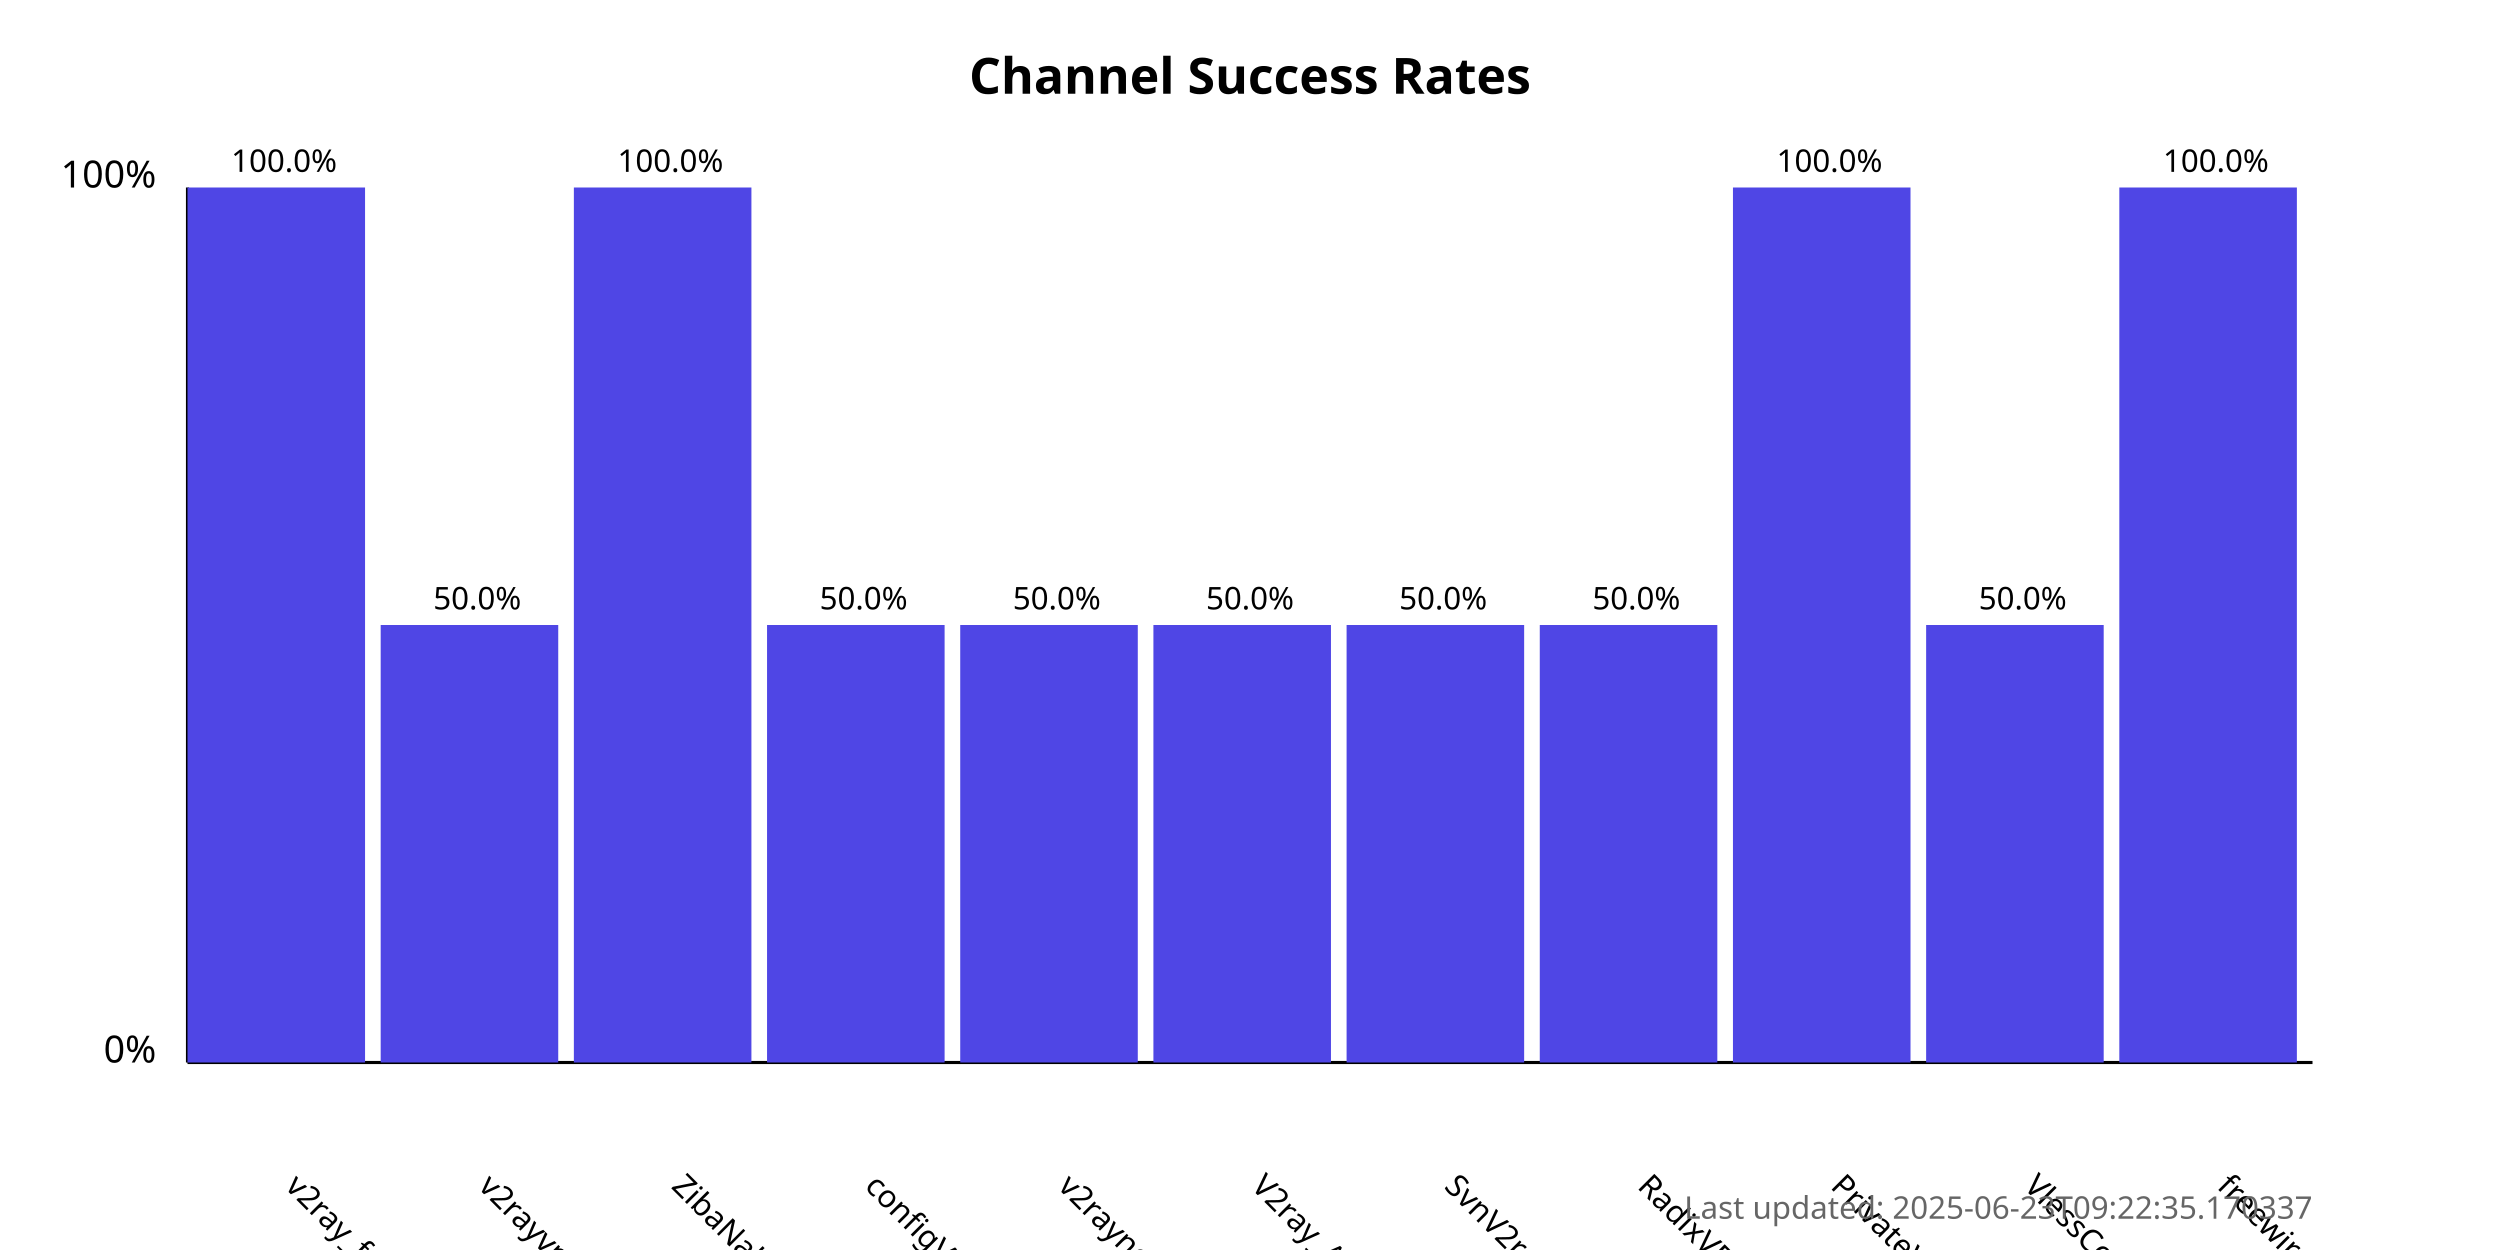
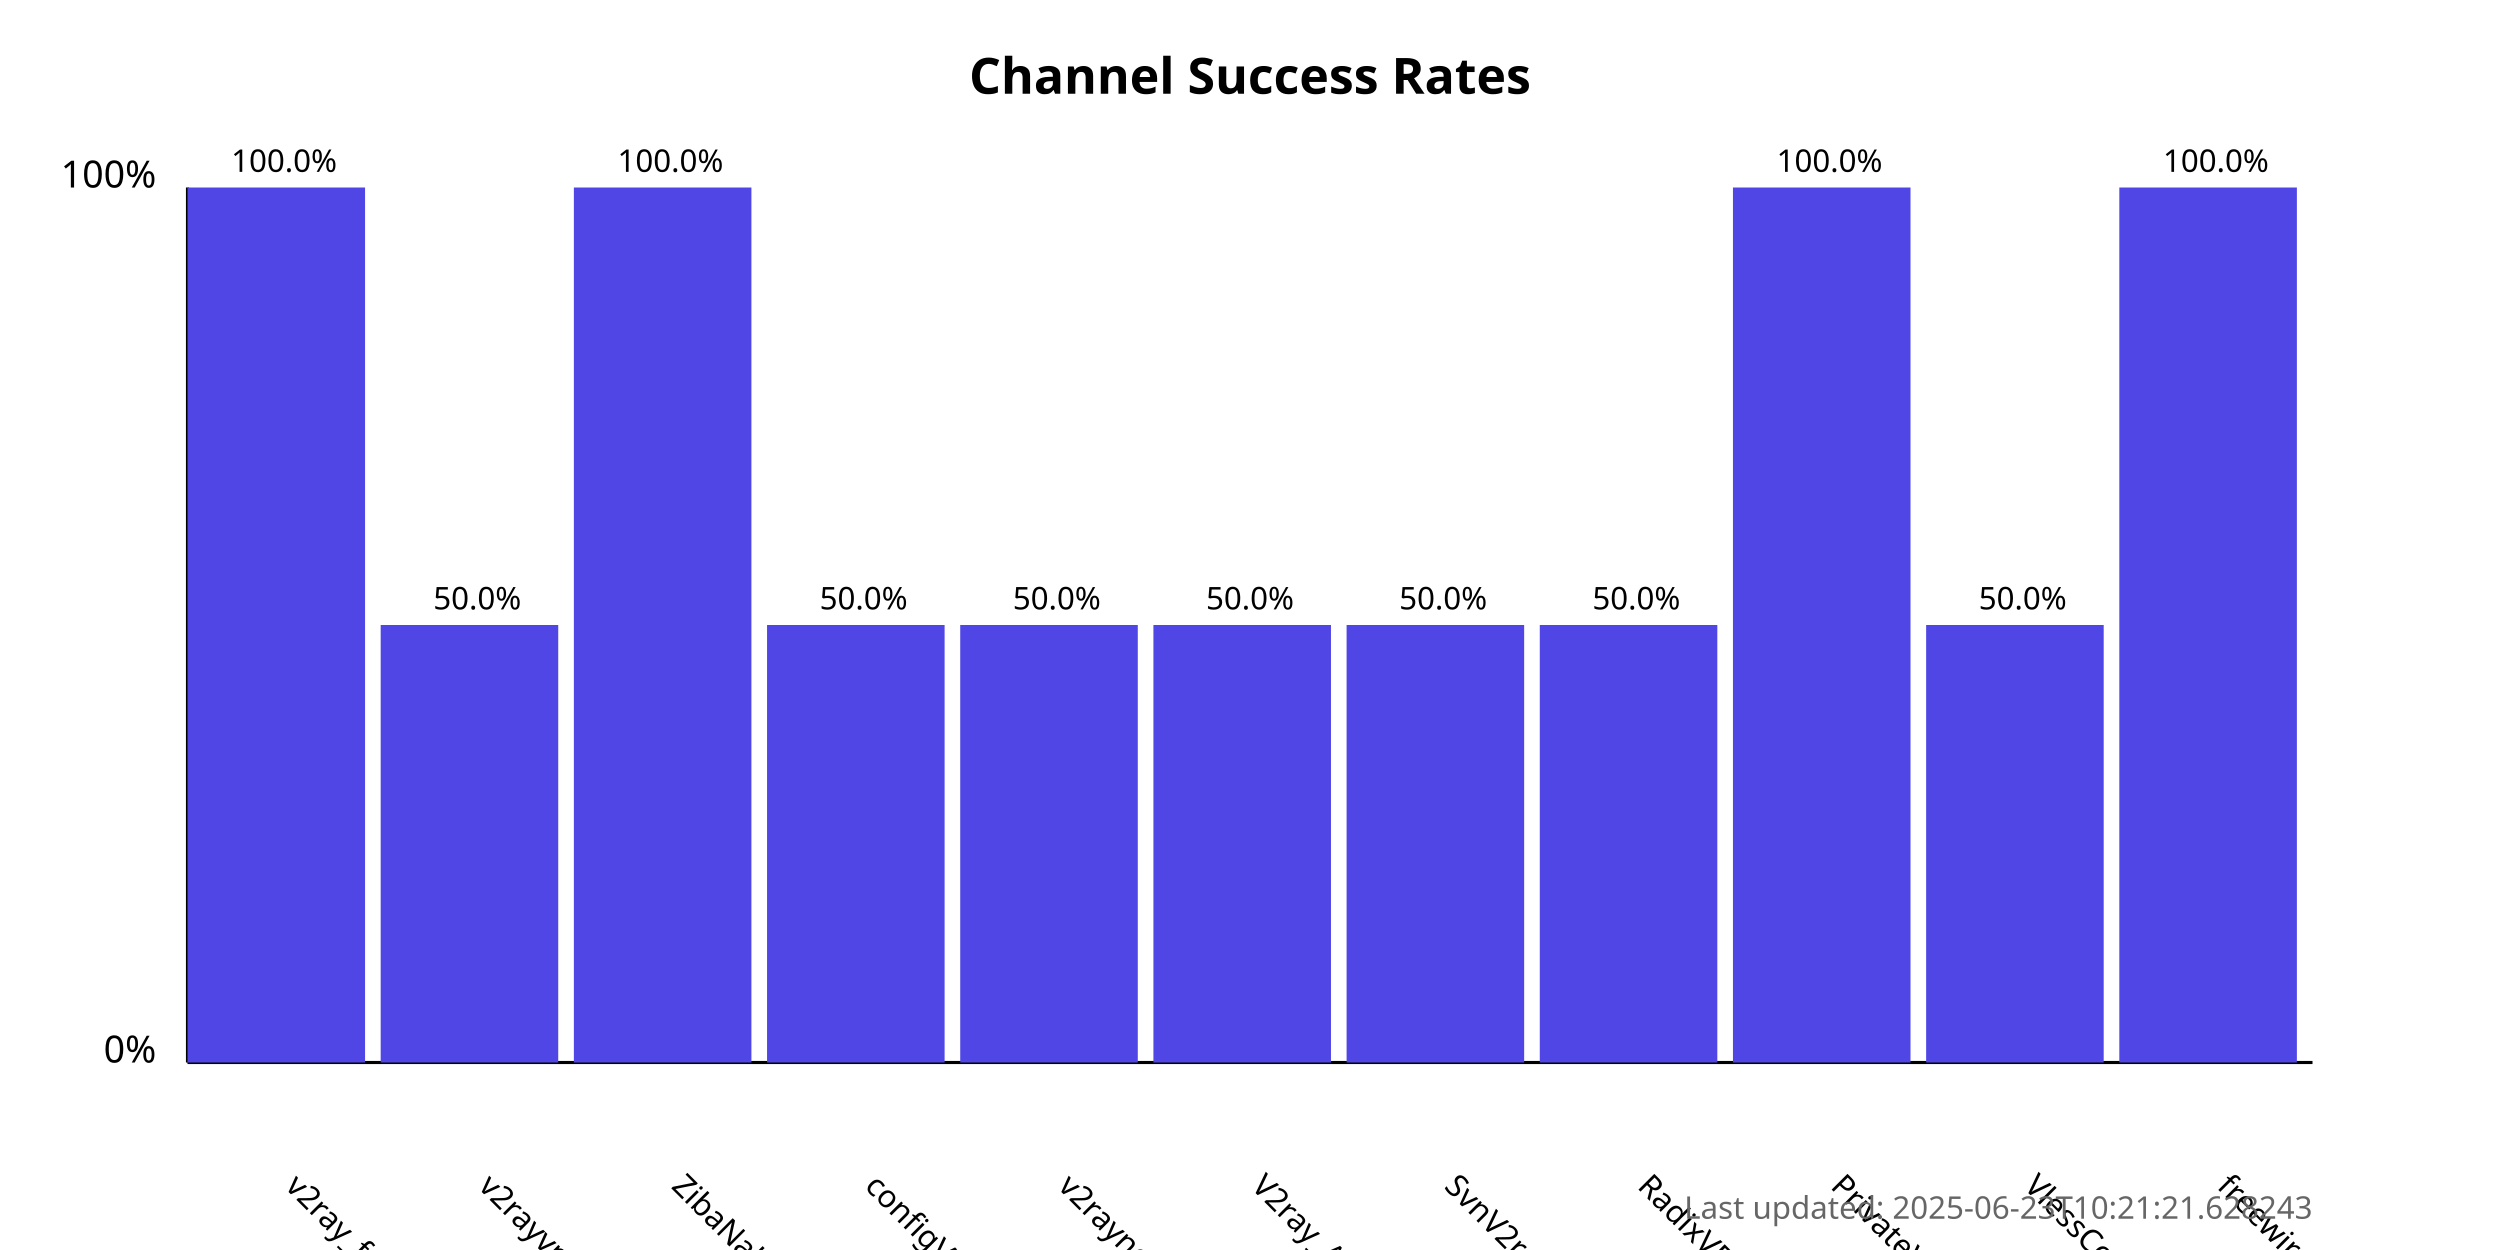
<svg xmlns="http://www.w3.org/2000/svg" width="800" height="400">
  <style>
            .chart-title { font: bold 16px sans-serif; }
            .axis-label { font: 12px sans-serif; }
            .tick-label { font: 10px sans-serif; }
            .bar { fill: #4f46e5; }
            .bar:hover { fill: #6366f1; }
            .timestamp { font: 10px sans-serif; fill: #666; }
        </style>
  <text x="400.0" y="30" text-anchor="middle" class="chart-title">
            Channel Success Rates
        </text>
  <line x1="60" y1="340" x2="60" y2="60" stroke="black" stroke-width="1" />
  <line x1="60" y1="340" x2="740" y2="340" stroke="black" stroke-width="1" />
  <text x="50" y="340" text-anchor="end" class="axis-label">0%</text>
  <text x="50" y="60" text-anchor="end" class="axis-label">100%</text>
  <g>
    <rect x="60" y="60.0" width="56.818" height="280.0" class="bar" />
    <text x="90.909" y="380" transform="rotate(45, 90.90909, 380)" text-anchor="start" class="tick-label">
                v2ray_free_conf
            </text>
    <text x="90.909" y="55.0" text-anchor="middle" class="tick-label">
                100.0%
            </text>
  </g>
  <g>
    <rect x="121.818" y="200.0" width="56.818" height="140.0" class="bar" />
    <text x="152.727" y="380" transform="rotate(45, 152.7273, 380)" text-anchor="start" class="tick-label">
                v2rayvpno
            </text>
    <text x="152.727" y="195.0" text-anchor="middle" class="tick-label">
                50.0%
            </text>
  </g>
  <g>
    <rect x="183.636" y="60.0" width="56.818" height="280.0" class="bar" />
    <text x="214.545" y="380" transform="rotate(45, 214.5455, 380)" text-anchor="start" class="tick-label">
                ZibaNabz
            </text>
    <text x="214.545" y="55.0" text-anchor="middle" class="tick-label">
                100.0%
            </text>
  </g>
  <g>
    <rect x="245.455" y="200.0" width="56.818" height="140.0" class="bar" />
    <text x="276.364" y="380" transform="rotate(45, 276.3636, 380)" text-anchor="start" class="tick-label">
                configV2rayForFree
            </text>
    <text x="276.364" y="195.0" text-anchor="middle" class="tick-label">
                50.0%
            </text>
  </g>
  <g>
    <rect x="307.273" y="200.0" width="56.818" height="140.0" class="bar" />
    <text x="338.182" y="380" transform="rotate(45, 338.1818, 380)" text-anchor="start" class="tick-label">
                v2rayngvpn
            </text>
    <text x="338.182" y="195.0" text-anchor="middle" class="tick-label">
                50.0%
            </text>
  </g>
  <g>
    <rect x="369.091" y="200.0" width="56.818" height="140.0" class="bar" />
    <text x="400.0" y="380" transform="rotate(45, 400.0, 380)" text-anchor="start" class="tick-label">
                V2ray_Alpha
            </text>
    <text x="400.0" y="195.0" text-anchor="middle" class="tick-label">
                50.0%
            </text>
  </g>
  <g>
    <rect x="430.909" y="200.0" width="56.818" height="140.0" class="bar" />
    <text x="461.818" y="380" transform="rotate(45, 461.8182, 380)" text-anchor="start" class="tick-label">
                SvnV2ray
            </text>
    <text x="461.818" y="195.0" text-anchor="middle" class="tick-label">
                50.0%
            </text>
  </g>
  <g>
    <rect x="492.727" y="200.0" width="56.818" height="140.0" class="bar" />
    <text x="523.636" y="380" transform="rotate(45, 523.6364, 380)" text-anchor="start" class="tick-label">
                RadixVPN
            </text>
    <text x="523.636" y="195.0" text-anchor="middle" class="tick-label">
                50.0%
            </text>
  </g>
  <g>
    <rect x="554.545" y="60.0" width="56.818" height="280.0" class="bar" />
    <text x="585.455" y="380" transform="rotate(45, 585.4545, 380)" text-anchor="start" class="tick-label">
                PrivateVPNs
            </text>
    <text x="585.455" y="55.0" text-anchor="middle" class="tick-label">
                100.0%
            </text>
  </g>
  <g>
    <rect x="616.364" y="200.0" width="56.818" height="140.0" class="bar" />
    <text x="647.273" y="380" transform="rotate(45, 647.2727, 380)" text-anchor="start" class="tick-label">
                VlessConfig
            </text>
    <text x="647.273" y="195.0" text-anchor="middle" class="tick-label">
                50.0%
            </text>
  </g>
  <g>
    <rect x="678.182" y="60.0" width="56.818" height="280.0" class="bar" />
    <text x="709.091" y="380" transform="rotate(45, 709.0909, 380)" text-anchor="start" class="tick-label">
                freewireguard
            </text>
    <text x="709.091" y="55.0" text-anchor="middle" class="tick-label">
                100.0%
            </text>
  </g>
  <text x="740" y="390" text-anchor="end" class="timestamp">
-             Last updated: 2025-06-23T09:22:35.170337
+             Last updated: 2025-06-23T10:21:21.628243
        </text>
</svg>
